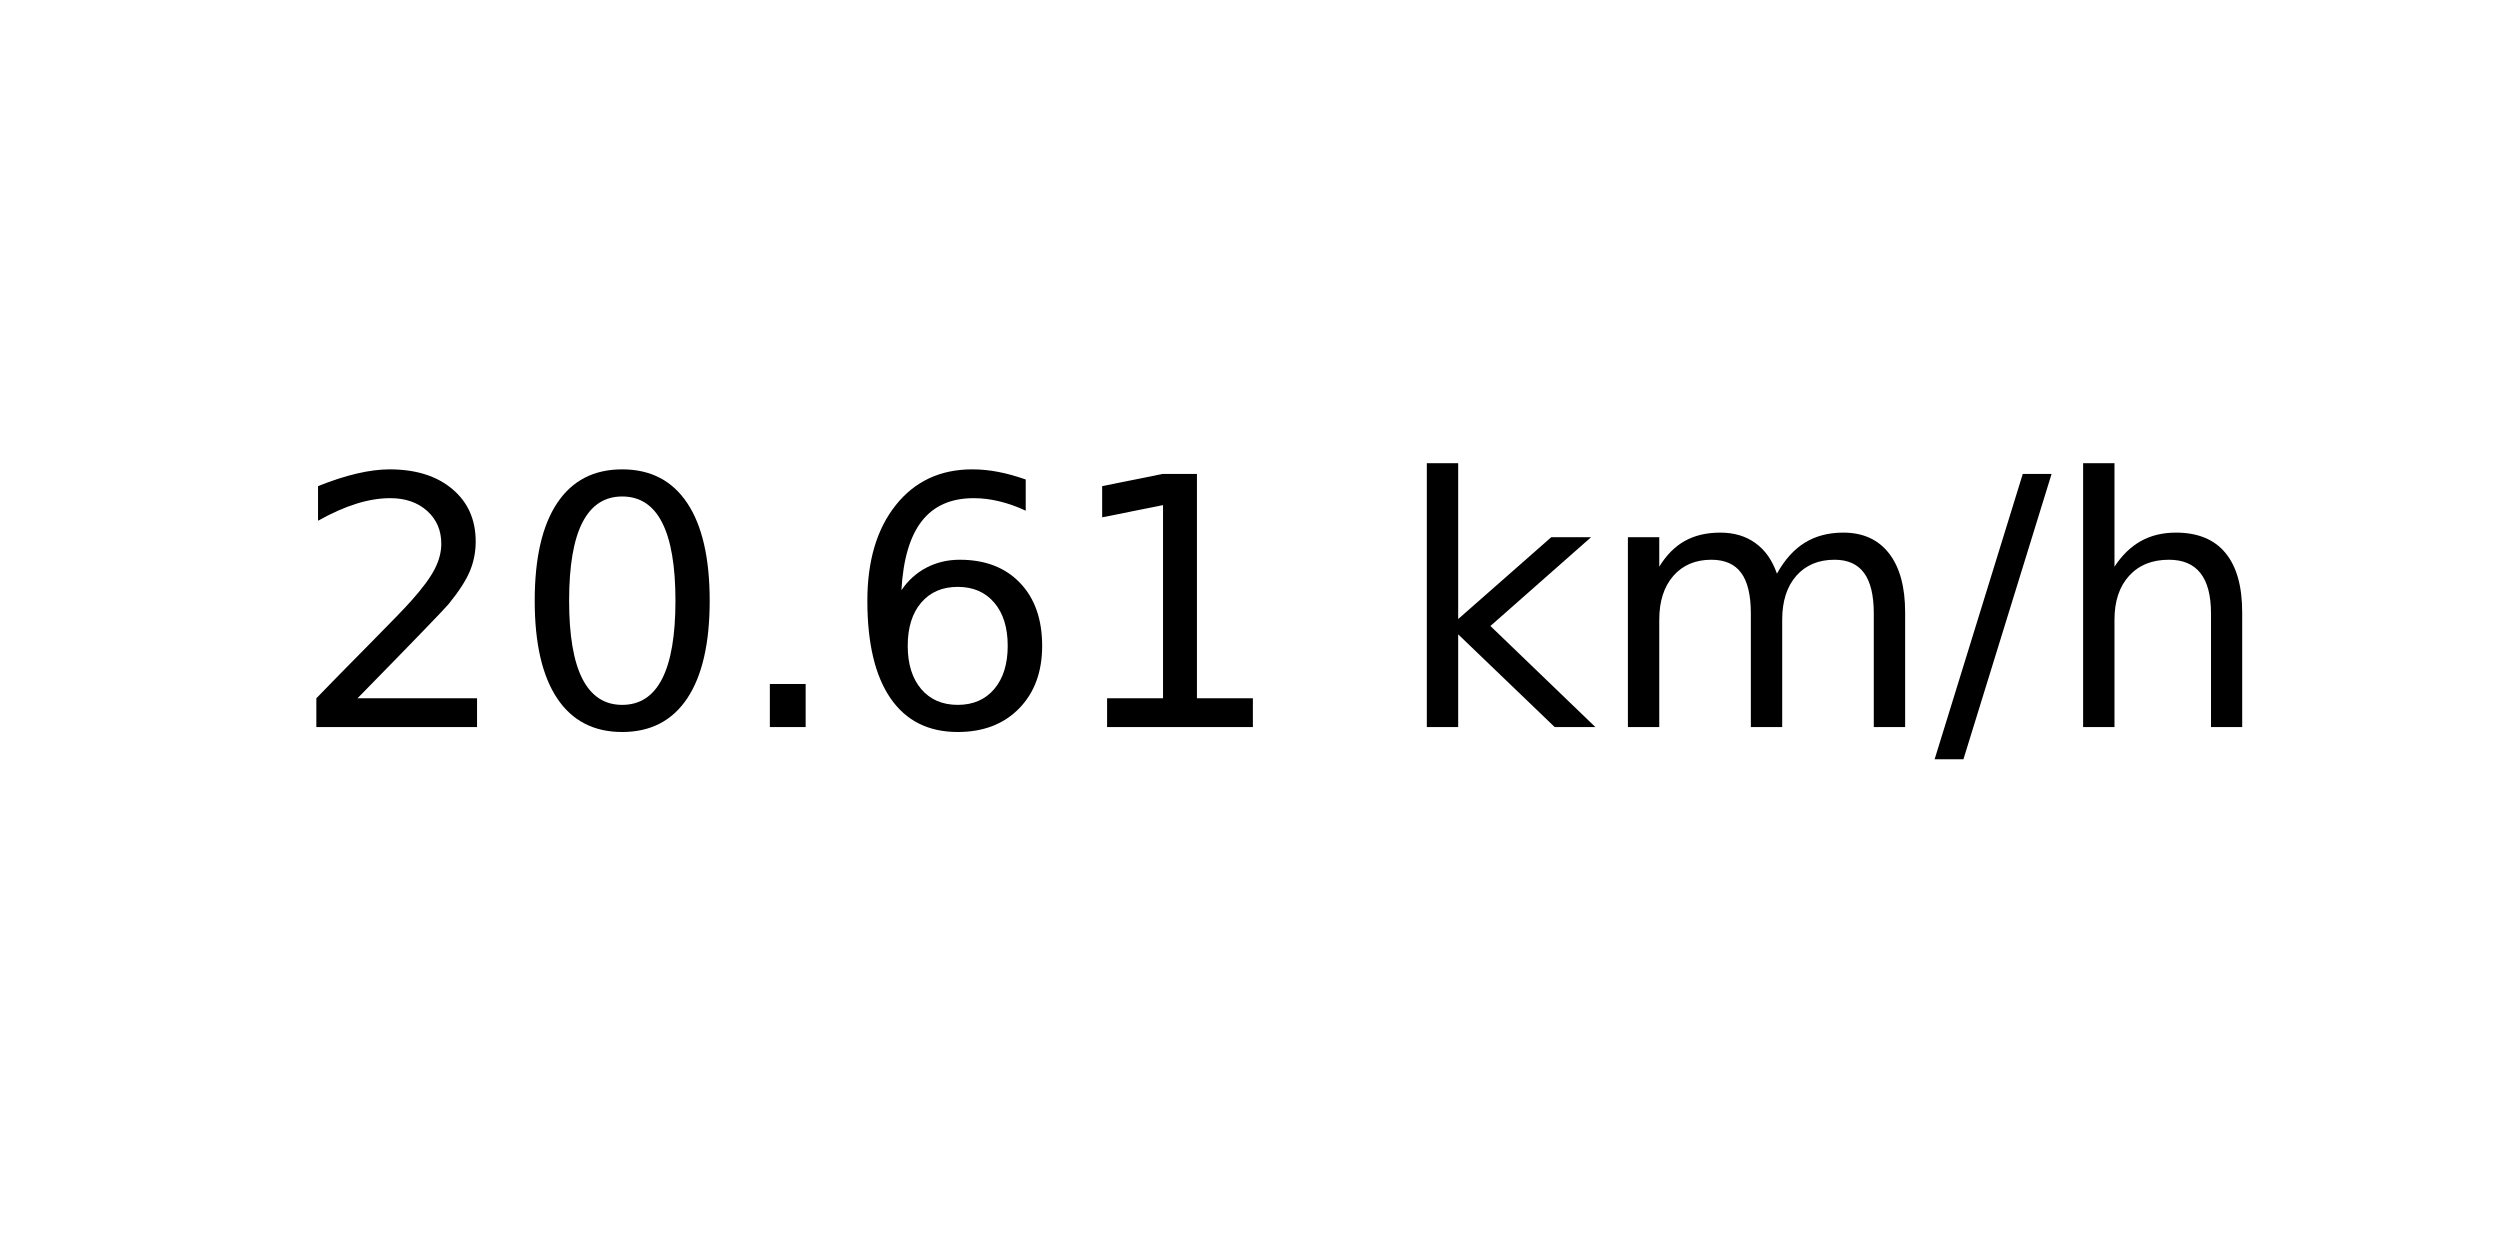
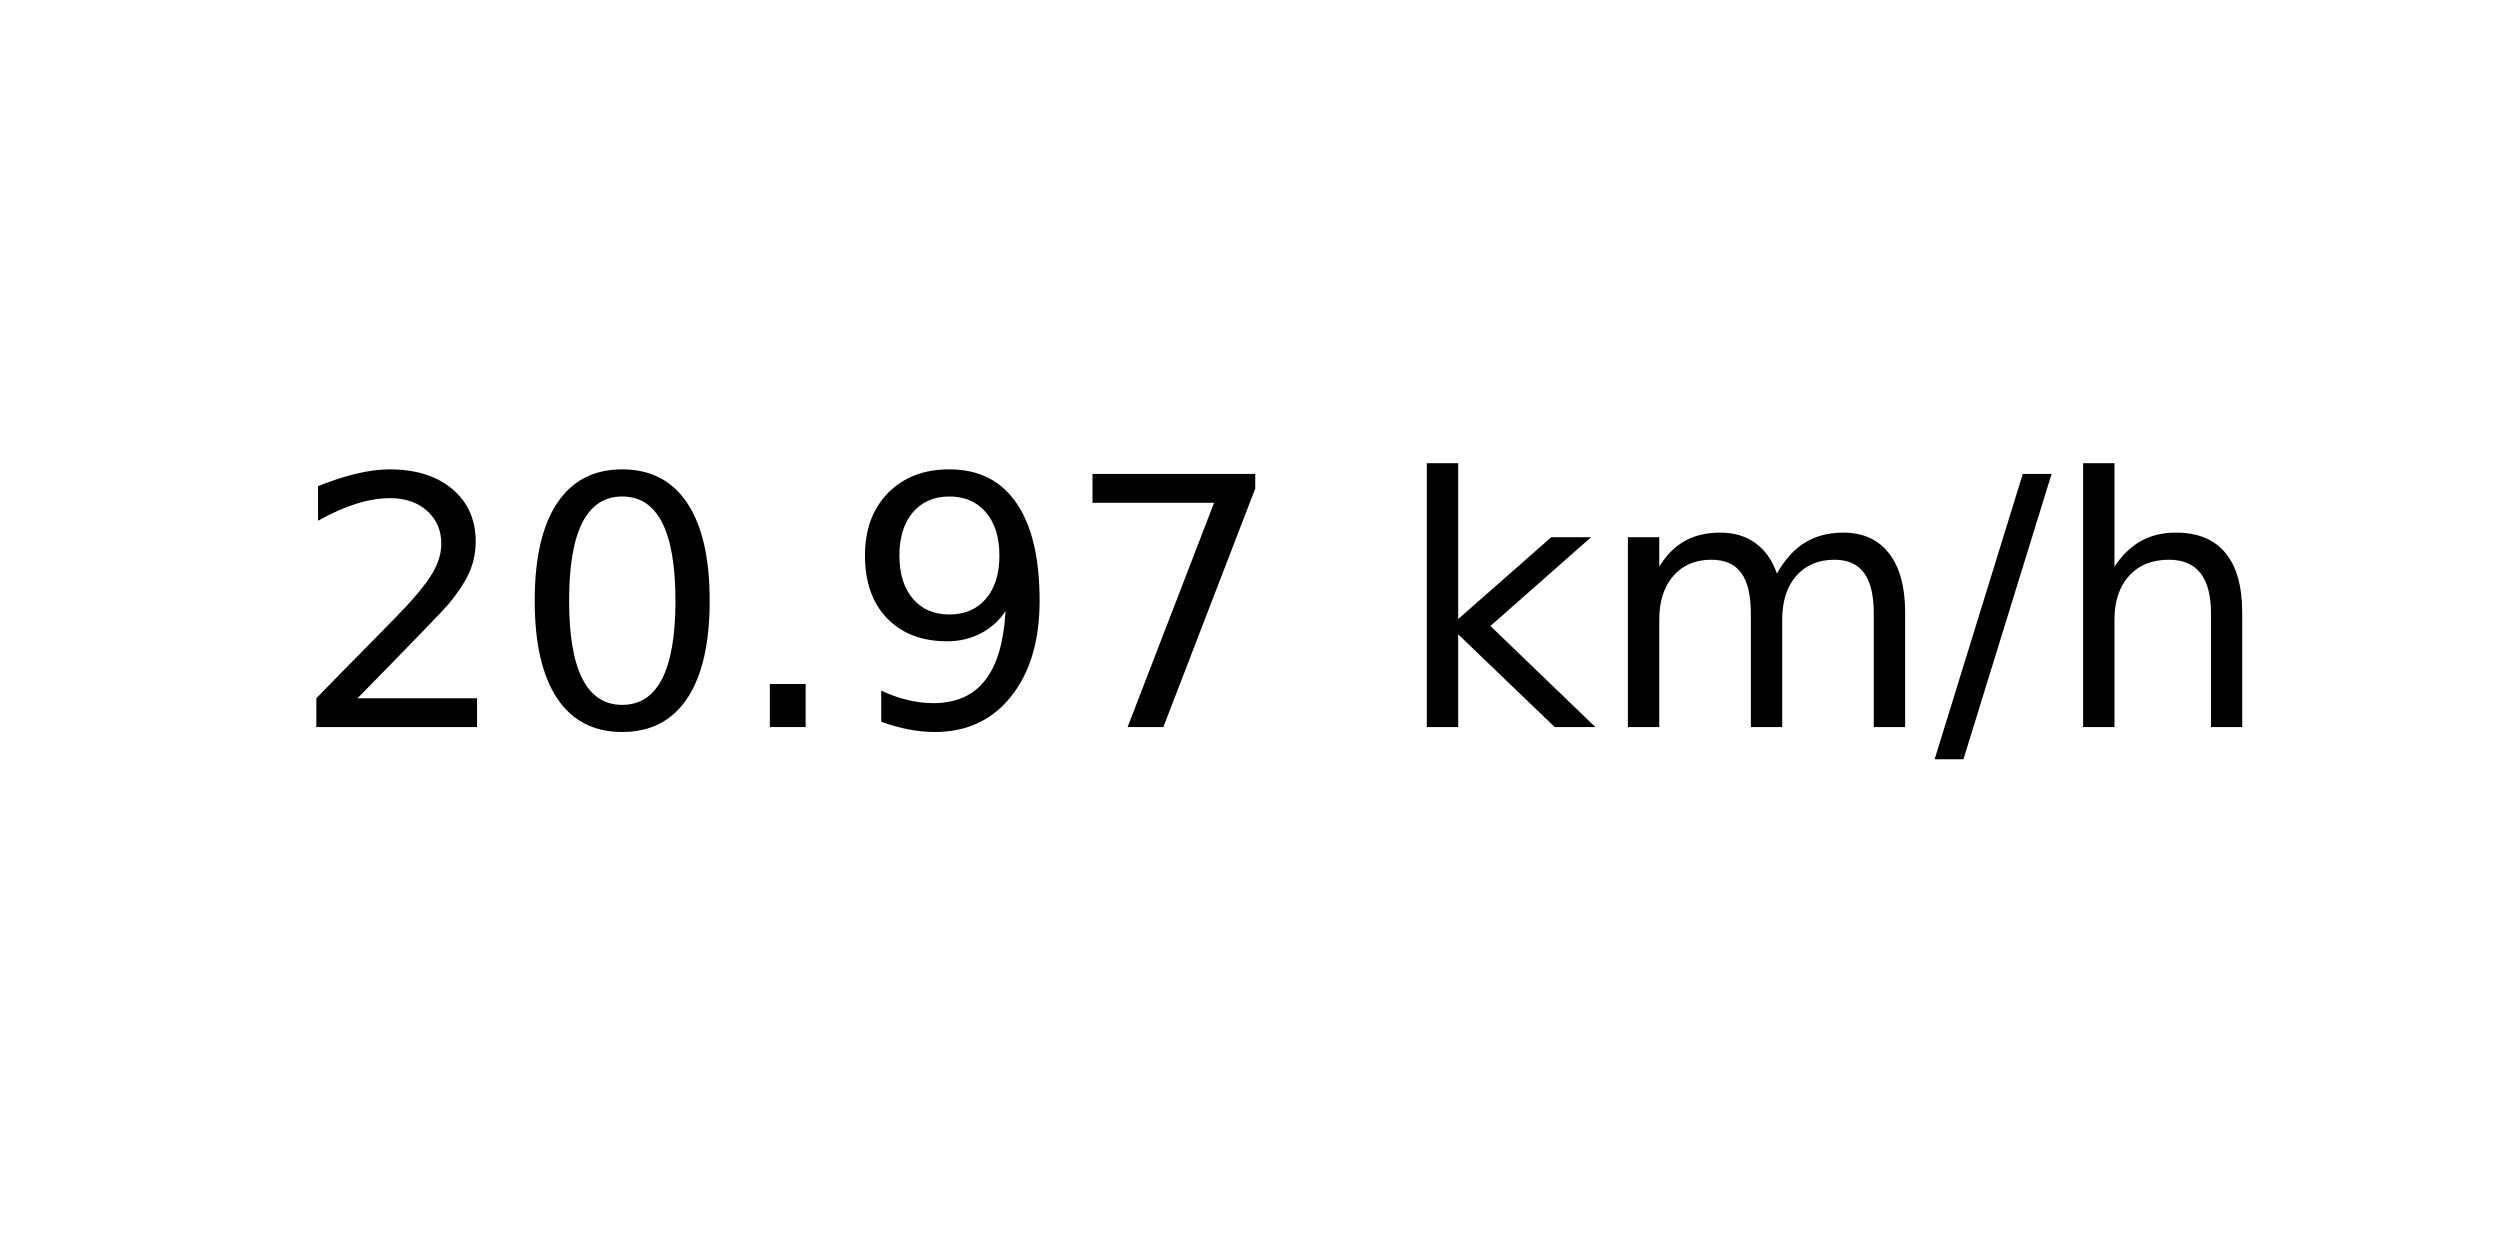
<svg xmlns="http://www.w3.org/2000/svg" xmlns:xlink="http://www.w3.org/1999/xlink" width="72pt" height="36pt" viewBox="0 0 72 36" version="1.1">
  <defs>
    <style type="text/css">*{stroke-linejoin: round; stroke-linecap: butt}</style>
  </defs>
  <g id="figure_1">
    <g id="axes_1">
      <g id="text_1">
        <g transform="translate(8.378125 20.93937) scale(0.1 -0.1)">
          <defs>
            <path id="DejaVuSans-32" d="M 1228 531  L 3431 531  L 3431 0  L 469 0  L 469 531  Q 828 903 1448 1529  Q 2069 2156 2228 2338  Q 2531 2678 2651 2914  Q 2772 3150 2772 3378  Q 2772 3750 2511 3984  Q 2250 4219 1831 4219  Q 1534 4219 1204 4116  Q 875 4013 500 3803  L 500 4441  Q 881 4594 1212 4672  Q 1544 4750 1819 4750  Q 2544 4750 2975 4387  Q 3406 4025 3406 3419  Q 3406 3131 3298 2873  Q 3191 2616 2906 2266  Q 2828 2175 2409 1742  Q 1991 1309 1228 531  z " transform="scale(0.015625)" />
            <path id="DejaVuSans-30" d="M 2034 4250  Q 1547 4250 1301 3770  Q 1056 3291 1056 2328  Q 1056 1369 1301 889  Q 1547 409 2034 409  Q 2525 409 2770 889  Q 3016 1369 3016 2328  Q 3016 3291 2770 3770  Q 2525 4250 2034 4250  z M 2034 4750  Q 2819 4750 3233 4129  Q 3647 3509 3647 2328  Q 3647 1150 3233 529  Q 2819 -91 2034 -91  Q 1250 -91 836 529  Q 422 1150 422 2328  Q 422 3509 836 4129  Q 1250 4750 2034 4750  z " transform="scale(0.015625)" />
            <path id="DejaVuSans-2e" d="M 684 794  L 1344 794  L 1344 0  L 684 0  L 684 794  z " transform="scale(0.015625)" />
-             <path id="DejaVuSans-36" d="M 2113 2584  Q 1688 2584 1439 2293  Q 1191 2003 1191 1497  Q 1191 994 1439 701  Q 1688 409 2113 409  Q 2538 409 2786 701  Q 3034 994 3034 1497  Q 3034 2003 2786 2293  Q 2538 2584 2113 2584  z M 3366 4563  L 3366 3988  Q 3128 4100 2886 4159  Q 2644 4219 2406 4219  Q 1781 4219 1451 3797  Q 1122 3375 1075 2522  Q 1259 2794 1537 2939  Q 1816 3084 2150 3084  Q 2853 3084 3261 2657  Q 3669 2231 3669 1497  Q 3669 778 3244 343  Q 2819 -91 2113 -91  Q 1303 -91 875 529  Q 447 1150 447 2328  Q 447 3434 972 4092  Q 1497 4750 2381 4750  Q 2619 4750 2861 4703  Q 3103 4656 3366 4563  z " transform="scale(0.015625)" />
-             <path id="DejaVuSans-31" d="M 794 531  L 1825 531  L 1825 4091  L 703 3866  L 703 4441  L 1819 4666  L 2450 4666  L 2450 531  L 3481 531  L 3481 0  L 794 0  L 794 531  z " transform="scale(0.015625)" />
+             <path id="DejaVuSans-39" d="M 703 97  L 703 672  Q 941 559 1184 500  Q 1428 441 1663 441  Q 2288 441 2617 861  Q 2947 1281 2994 2138  Q 2813 1869 2534 1725  Q 2256 1581 1919 1581  Q 1219 1581 811 2004  Q 403 2428 403 3163  Q 403 3881 828 4315  Q 1253 4750 1959 4750  Q 2769 4750 3195 4129  Q 3622 3509 3622 2328  Q 3622 1225 3098 567  Q 2575 -91 1691 -91  Q 1453 -91 1209 -44  Q 966 3 703 97  z M 1959 2075  Q 2384 2075 2632 2365  Q 2881 2656 2881 3163  Q 2881 3666 2632 3958  Q 2384 4250 1959 4250  Q 1534 4250 1286 3958  Q 1038 3666 1038 3163  Q 1038 2656 1286 2365  Q 1534 2075 1959 2075  z " transform="scale(0.015625)" />
+             <path id="DejaVuSans-37" d="M 525 4666  L 3525 4666  L 3525 4397  L 1831 0  L 1172 0  L 2766 4134  L 525 4134  L 525 4666  z " transform="scale(0.015625)" />
            <path id="DejaVuSans-20" transform="scale(0.015625)" />
            <path id="DejaVuSans-6b" d="M 581 4863  L 1159 4863  L 1159 1991  L 2875 3500  L 3609 3500  L 1753 1863  L 3688 0  L 2938 0  L 1159 1709  L 1159 0  L 581 0  L 581 4863  z " transform="scale(0.015625)" />
            <path id="DejaVuSans-6d" d="M 3328 2828  Q 3544 3216 3844 3400  Q 4144 3584 4550 3584  Q 5097 3584 5394 3201  Q 5691 2819 5691 2113  L 5691 0  L 5113 0  L 5113 2094  Q 5113 2597 4934 2840  Q 4756 3084 4391 3084  Q 3944 3084 3684 2787  Q 3425 2491 3425 1978  L 3425 0  L 2847 0  L 2847 2094  Q 2847 2600 2669 2842  Q 2491 3084 2119 3084  Q 1678 3084 1418 2786  Q 1159 2488 1159 1978  L 1159 0  L 581 0  L 581 3500  L 1159 3500  L 1159 2956  Q 1356 3278 1631 3431  Q 1906 3584 2284 3584  Q 2666 3584 2933 3390  Q 3200 3197 3328 2828  z " transform="scale(0.015625)" />
            <path id="DejaVuSans-2f" d="M 1625 4666  L 2156 4666  L 531 -594  L 0 -594  L 1625 4666  z " transform="scale(0.015625)" />
            <path id="DejaVuSans-68" d="M 3513 2113  L 3513 0  L 2938 0  L 2938 2094  Q 2938 2591 2744 2837  Q 2550 3084 2163 3084  Q 1697 3084 1428 2787  Q 1159 2491 1159 1978  L 1159 0  L 581 0  L 581 4863  L 1159 4863  L 1159 2956  Q 1366 3272 1645 3428  Q 1925 3584 2291 3584  Q 2894 3584 3203 3211  Q 3513 2838 3513 2113  z " transform="scale(0.015625)" />
          </defs>
          <use xlink:href="#DejaVuSans-32" />
          <use xlink:href="#DejaVuSans-30" x="63.623" />
          <use xlink:href="#DejaVuSans-2e" x="127.246" />
-           <use xlink:href="#DejaVuSans-36" x="159.033" />
-           <use xlink:href="#DejaVuSans-31" x="222.656" />
+           <use xlink:href="#DejaVuSans-39" x="159.033" />
+           <use xlink:href="#DejaVuSans-37" x="222.656" />
          <use xlink:href="#DejaVuSans-20" x="286.279" />
          <use xlink:href="#DejaVuSans-6b" x="318.066" />
          <use xlink:href="#DejaVuSans-6d" x="375.977" />
          <use xlink:href="#DejaVuSans-2f" x="473.389" />
          <use xlink:href="#DejaVuSans-68" x="507.08" />
        </g>
      </g>
    </g>
  </g>
</svg>
